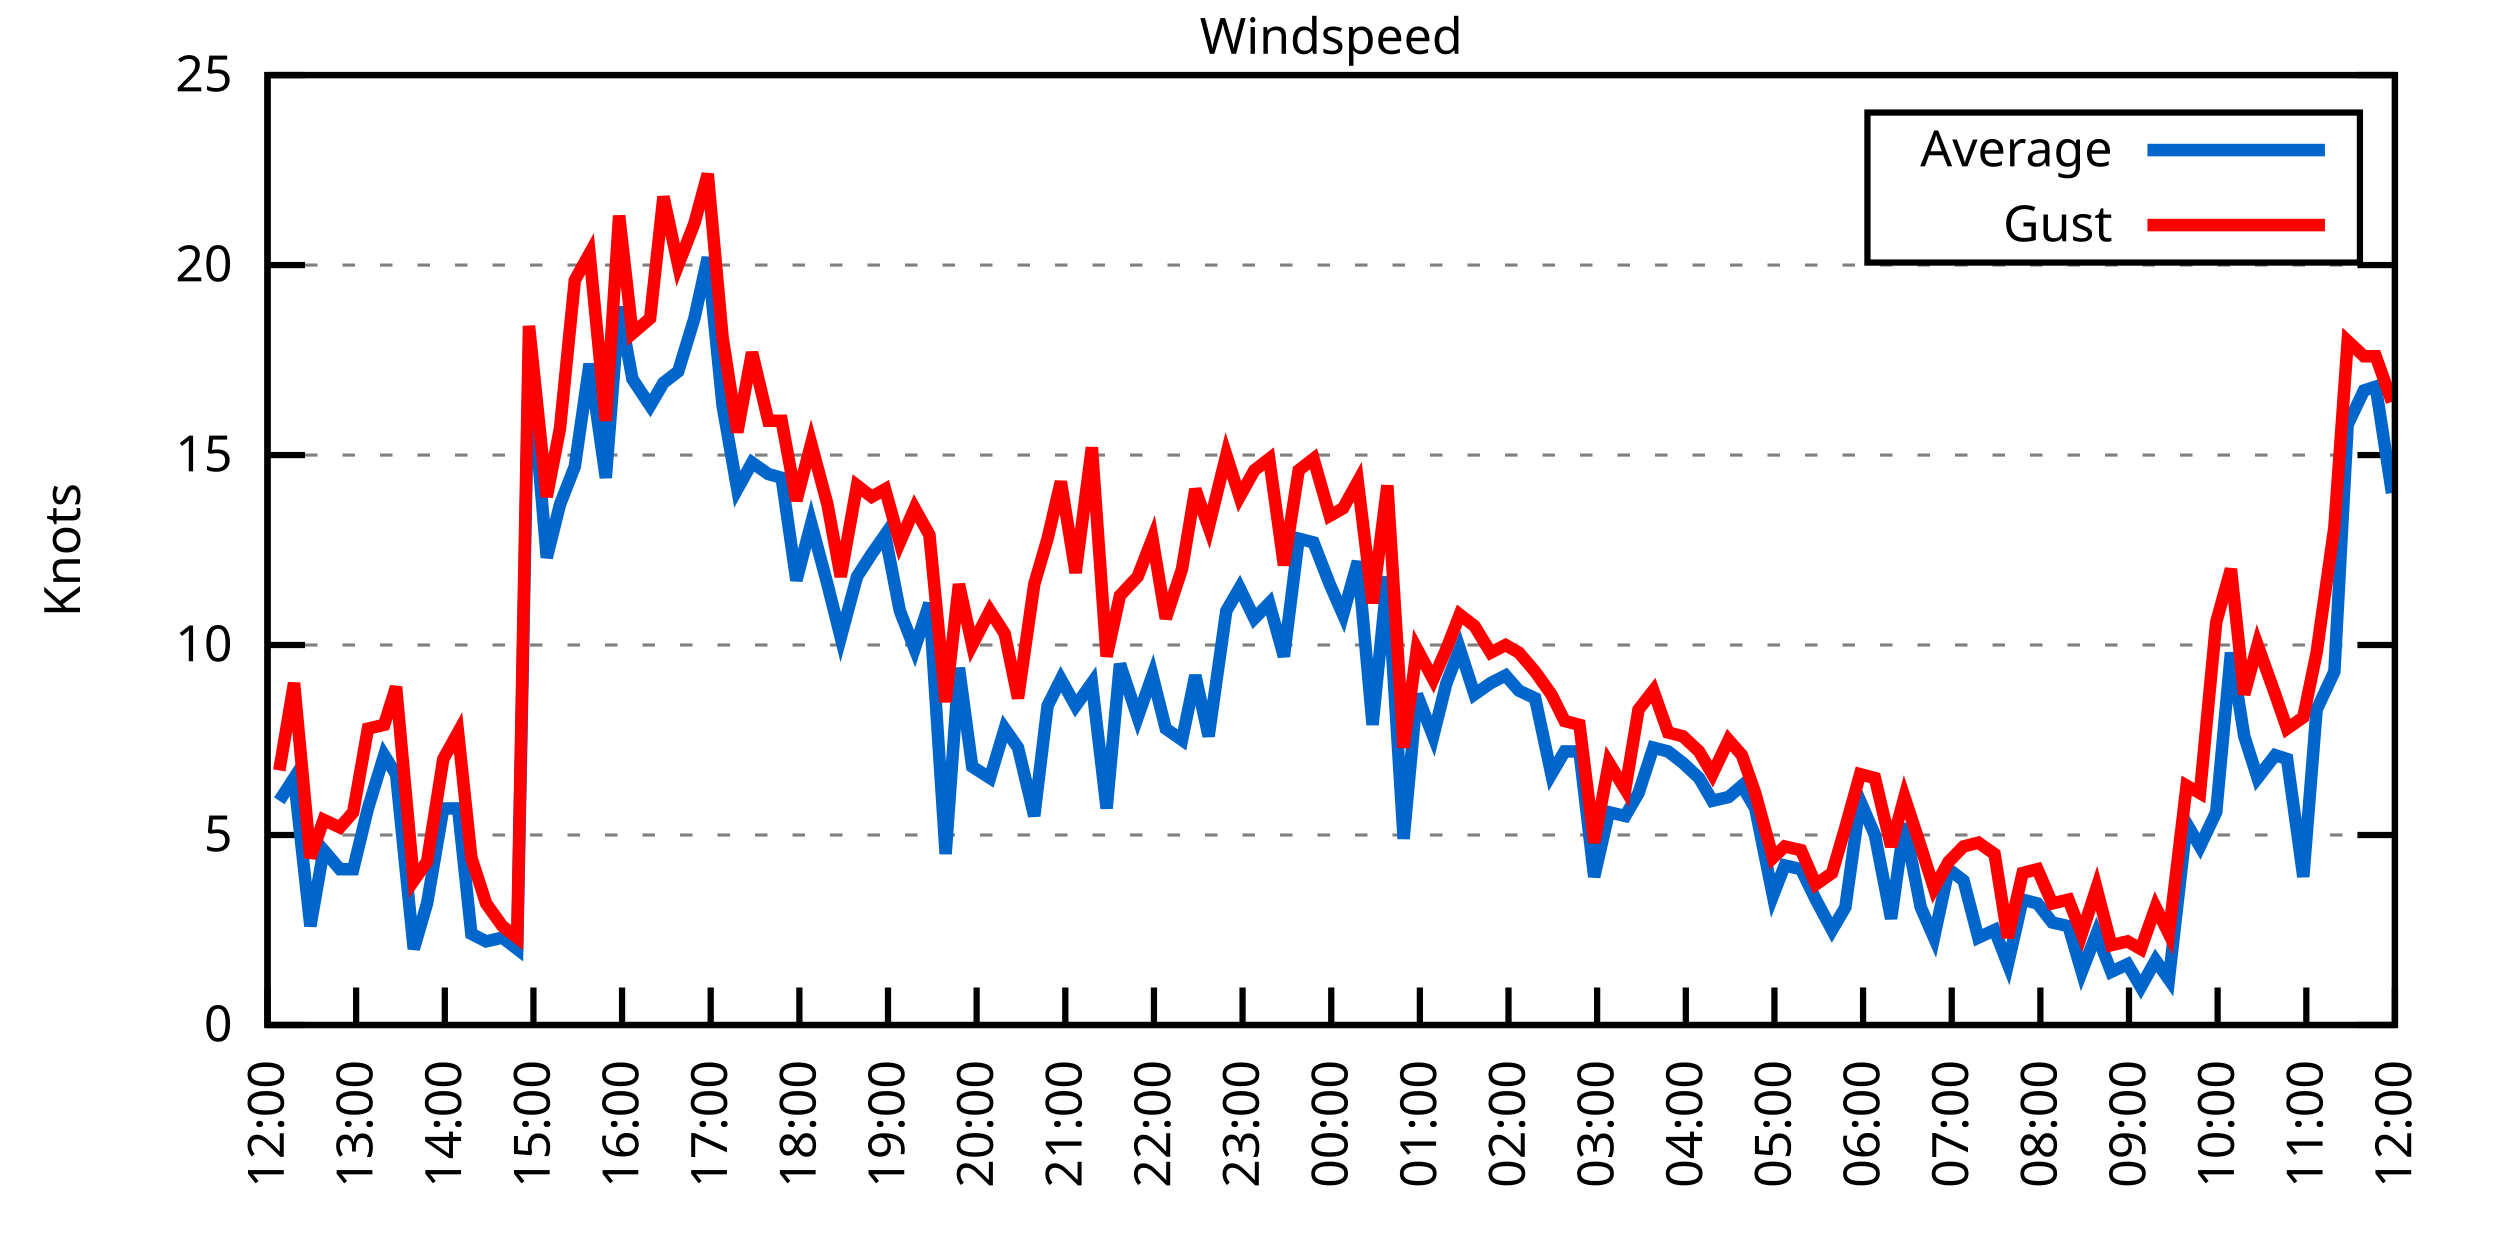
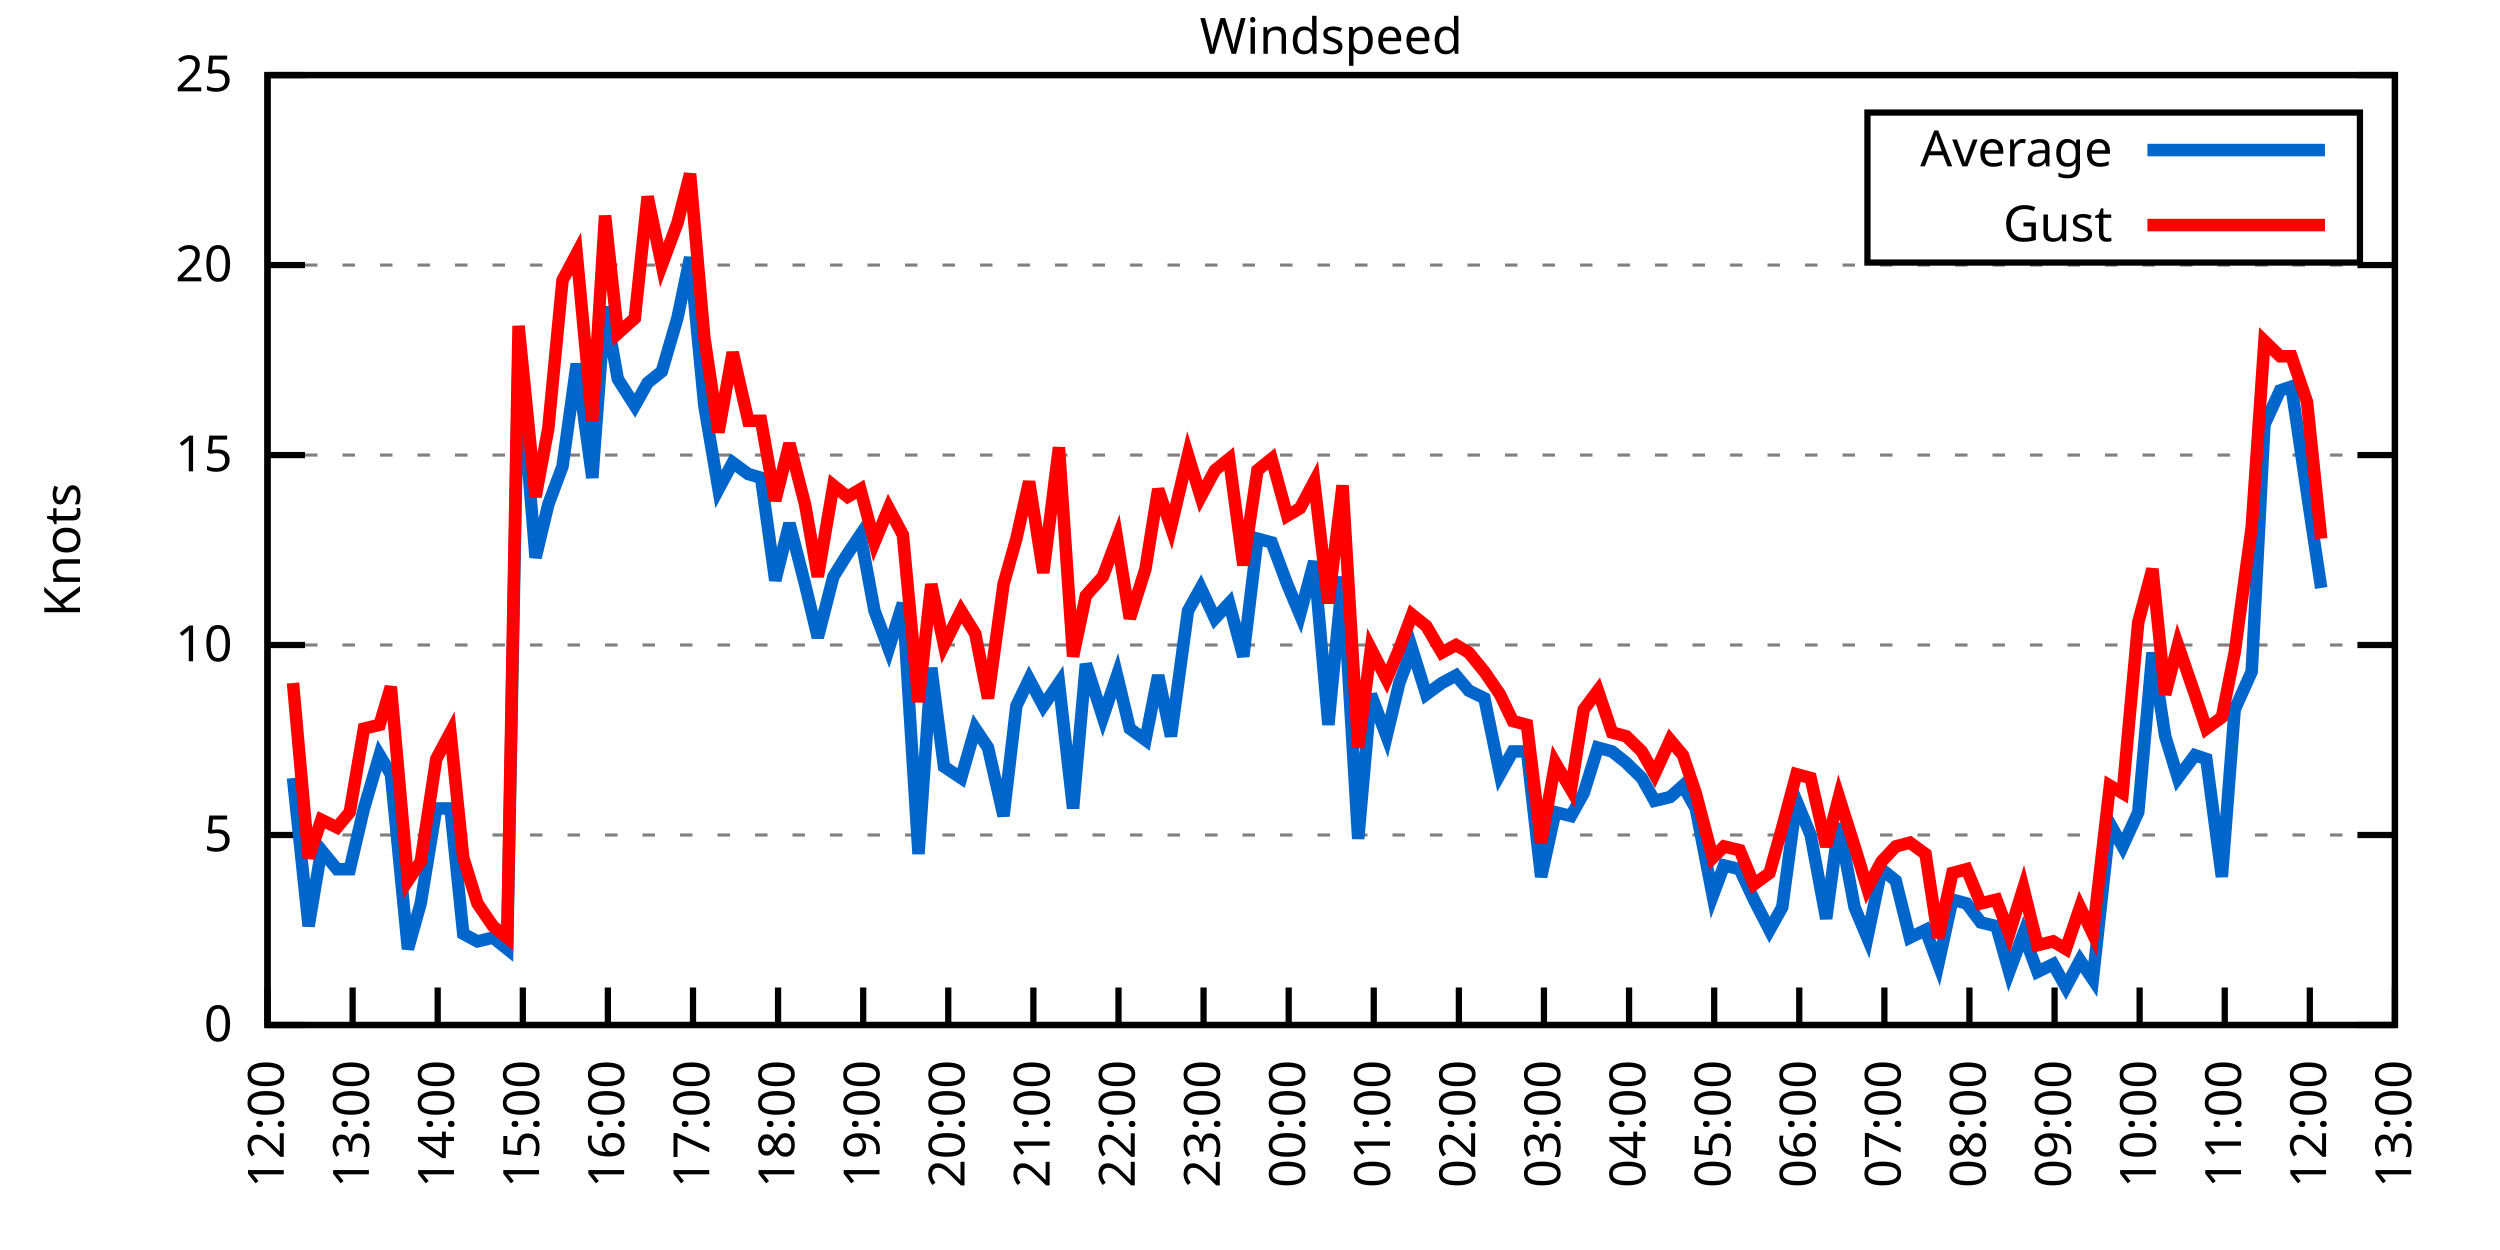
<svg xmlns="http://www.w3.org/2000/svg" xmlns:xlink="http://www.w3.org/1999/xlink" width="400" height="200" viewBox="0 0 400 200">
  <g id="gnuplot_canvas">
    <rect x="0" y="0" width="400" height="200" fill="none" />
    <defs>
      <circle id="gpDot" r="0.5" stroke-width="0.5" stroke="currentColor" />
      <path id="gpPt0" stroke-width="0.333" stroke="currentColor" d="M-1,0 h2 M0,-1 v2" />
      <path id="gpPt1" stroke-width="0.333" stroke="currentColor" d="M-1,-1 L1,1 M1,-1 L-1,1" />
      <path id="gpPt2" stroke-width="0.333" stroke="currentColor" d="M-1,0 L1,0 M0,-1 L0,1 M-1,-1 L1,1 M-1,1 L1,-1" />
      <rect id="gpPt3" stroke-width="0.333" stroke="currentColor" x="-1" y="-1" width="2" height="2" />
      <rect id="gpPt4" stroke-width="0.333" stroke="currentColor" fill="currentColor" x="-1" y="-1" width="2" height="2" />
      <circle id="gpPt5" stroke-width="0.333" stroke="currentColor" cx="0" cy="0" r="1" />
      <use xlink:href="#gpPt5" id="gpPt6" fill="currentColor" stroke="none" />
      <path id="gpPt7" stroke-width="0.333" stroke="currentColor" d="M0,-1.33 L-1.33,0.67 L1.33,0.67 z" />
      <use xlink:href="#gpPt7" id="gpPt8" fill="currentColor" stroke="none" />
      <use xlink:href="#gpPt7" id="gpPt9" stroke="currentColor" transform="rotate(180)" />
      <use xlink:href="#gpPt9" id="gpPt10" fill="currentColor" stroke="none" />
      <use xlink:href="#gpPt3" id="gpPt11" stroke="currentColor" transform="rotate(45)" />
      <use xlink:href="#gpPt11" id="gpPt12" fill="currentColor" stroke="none" />
      <path id="gpPt13" stroke-width="0.333" stroke="currentColor" d="M0,1.330 L1.265,0.411 L0.782,-1.067 L-0.782,-1.076 L-1.265,0.411 z" />
      <use xlink:href="#gpPt13" id="gpPt14" fill="currentColor" stroke="none" />
      <filter id="textbox" filterUnits="objectBoundingBox" x="0" y="0" height="1" width="1">
        <feFlood flood-color="white" flood-opacity="1" result="bgnd" />
        <feComposite in="SourceGraphic" in2="bgnd" operator="atop" />
      </filter>
      <filter id="greybox" filterUnits="objectBoundingBox" x="0" y="0" height="1" width="1">
        <feFlood flood-color="lightgrey" flood-opacity="1" result="grey" />
        <feComposite in="SourceGraphic" in2="grey" operator="atop" />
      </filter>
    </defs>
    <g fill="none" color="white" stroke="currentColor" stroke-width="1.00" stroke-linecap="butt" stroke-linejoin="miter">
</g>
    <g fill="none" color="black" stroke="currentColor" stroke-width="1.00" stroke-linecap="butt" stroke-linejoin="miter">
      <g stroke="none" shape-rendering="crispEdges">
        <polygon fill="rgb(255, 255, 255)" points="42.80,164.00 383.18,164.00 383.18,12.02 42.80,12.02 " />
      </g>
    </g>
    <g fill="none" color="black" stroke="currentColor" stroke-width="1.00" stroke-linecap="butt" stroke-linejoin="miter">
</g>
    <g fill="none" color="black" stroke="black" stroke-width="0.50" stroke-linecap="butt" stroke-linejoin="miter">
</g>
    <g fill="none" color="gray" stroke="currentColor" stroke-width="0.50" stroke-linecap="butt" stroke-linejoin="miter">
      <path stroke="gray" stroke-dasharray="2,4" class="gridline" d="M42.80,164.00 L383.19,164.00  " />
    </g>
    <g fill="none" color="gray" stroke="gray" stroke-width="1.00" stroke-linecap="butt" stroke-linejoin="miter">
</g>
    <g fill="none" color="black" stroke="currentColor" stroke-width="1.00" stroke-linecap="butt" stroke-linejoin="miter">
      <path stroke="black" d="M42.80,164.00 L48.80,164.00 M383.19,164.00 L377.19,164.00  " />
      <g transform="translate(37.20,166.60)" stroke="none" fill="black" font-family="Sans" font-size="8.00" text-anchor="end">
        <text>
          <tspan font-family="Sans"> 0</tspan>
        </text>
      </g>
    </g>
    <g fill="none" color="black" stroke="currentColor" stroke-width="1.00" stroke-linecap="butt" stroke-linejoin="miter">
</g>
    <g fill="none" color="black" stroke="black" stroke-width="0.50" stroke-linecap="butt" stroke-linejoin="miter">
</g>
    <g fill="none" color="gray" stroke="currentColor" stroke-width="0.50" stroke-linecap="butt" stroke-linejoin="miter">
      <path stroke="gray" stroke-dasharray="2,4" class="gridline" d="M42.80,133.60 L383.19,133.60  " />
    </g>
    <g fill="none" color="gray" stroke="gray" stroke-width="1.00" stroke-linecap="butt" stroke-linejoin="miter">
</g>
    <g fill="none" color="black" stroke="currentColor" stroke-width="1.00" stroke-linecap="butt" stroke-linejoin="miter">
      <path stroke="black" d="M42.80,133.60 L48.80,133.60 M383.19,133.60 L377.19,133.60  " />
      <g transform="translate(37.20,136.20)" stroke="none" fill="black" font-family="Sans" font-size="8.00" text-anchor="end">
        <text>
          <tspan font-family="Sans"> 5</tspan>
        </text>
      </g>
    </g>
    <g fill="none" color="black" stroke="currentColor" stroke-width="1.00" stroke-linecap="butt" stroke-linejoin="miter">
</g>
    <g fill="none" color="black" stroke="black" stroke-width="0.50" stroke-linecap="butt" stroke-linejoin="miter">
</g>
    <g fill="none" color="gray" stroke="currentColor" stroke-width="0.50" stroke-linecap="butt" stroke-linejoin="miter">
      <path stroke="gray" stroke-dasharray="2,4" class="gridline" d="M42.80,103.20 L383.19,103.20  " />
    </g>
    <g fill="none" color="gray" stroke="gray" stroke-width="1.00" stroke-linecap="butt" stroke-linejoin="miter">
</g>
    <g fill="none" color="black" stroke="currentColor" stroke-width="1.00" stroke-linecap="butt" stroke-linejoin="miter">
      <path stroke="black" d="M42.80,103.20 L48.80,103.20 M383.19,103.20 L377.19,103.20  " />
      <g transform="translate(37.20,105.80)" stroke="none" fill="black" font-family="Sans" font-size="8.00" text-anchor="end">
        <text>
          <tspan font-family="Sans"> 10</tspan>
        </text>
      </g>
    </g>
    <g fill="none" color="black" stroke="currentColor" stroke-width="1.00" stroke-linecap="butt" stroke-linejoin="miter">
</g>
    <g fill="none" color="black" stroke="black" stroke-width="0.50" stroke-linecap="butt" stroke-linejoin="miter">
</g>
    <g fill="none" color="gray" stroke="currentColor" stroke-width="0.50" stroke-linecap="butt" stroke-linejoin="miter">
      <path stroke="gray" stroke-dasharray="2,4" class="gridline" d="M42.80,72.81 L383.19,72.81  " />
    </g>
    <g fill="none" color="gray" stroke="gray" stroke-width="1.00" stroke-linecap="butt" stroke-linejoin="miter">
</g>
    <g fill="none" color="black" stroke="currentColor" stroke-width="1.00" stroke-linecap="butt" stroke-linejoin="miter">
      <path stroke="black" d="M42.80,72.81 L48.80,72.81 M383.19,72.81 L377.19,72.81  " />
      <g transform="translate(37.20,75.41)" stroke="none" fill="black" font-family="Sans" font-size="8.00" text-anchor="end">
        <text>
          <tspan font-family="Sans"> 15</tspan>
        </text>
      </g>
    </g>
    <g fill="none" color="black" stroke="currentColor" stroke-width="1.00" stroke-linecap="butt" stroke-linejoin="miter">
</g>
    <g fill="none" color="black" stroke="black" stroke-width="0.50" stroke-linecap="butt" stroke-linejoin="miter">
</g>
    <g fill="none" color="gray" stroke="currentColor" stroke-width="0.50" stroke-linecap="butt" stroke-linejoin="miter">
      <path stroke="gray" stroke-dasharray="2,4" class="gridline" d="M42.80,42.41 L383.19,42.41  " />
    </g>
    <g fill="none" color="gray" stroke="gray" stroke-width="1.00" stroke-linecap="butt" stroke-linejoin="miter">
</g>
    <g fill="none" color="black" stroke="currentColor" stroke-width="1.00" stroke-linecap="butt" stroke-linejoin="miter">
      <path stroke="black" d="M42.80,42.41 L48.80,42.41 M383.19,42.41 L377.19,42.41  " />
      <g transform="translate(37.20,45.01)" stroke="none" fill="black" font-family="Sans" font-size="8.00" text-anchor="end">
        <text>
          <tspan font-family="Sans"> 20</tspan>
        </text>
      </g>
    </g>
    <g fill="none" color="black" stroke="currentColor" stroke-width="1.00" stroke-linecap="butt" stroke-linejoin="miter">
</g>
    <g fill="none" color="black" stroke="black" stroke-width="0.50" stroke-linecap="butt" stroke-linejoin="miter">
</g>
    <g fill="none" color="gray" stroke="currentColor" stroke-width="0.50" stroke-linecap="butt" stroke-linejoin="miter">
      <path stroke="gray" stroke-dasharray="2,4" class="gridline" d="M42.80,12.01 L383.19,12.01  " />
    </g>
    <g fill="none" color="gray" stroke="gray" stroke-width="1.00" stroke-linecap="butt" stroke-linejoin="miter">
</g>
    <g fill="none" color="black" stroke="currentColor" stroke-width="1.00" stroke-linecap="butt" stroke-linejoin="miter">
      <path stroke="black" d="M42.80,12.01 L48.80,12.01 M383.19,12.01 L377.19,12.01  " />
      <g transform="translate(37.20,14.61)" stroke="none" fill="black" font-family="Sans" font-size="8.00" text-anchor="end">
        <text>
          <tspan font-family="Sans"> 25</tspan>
        </text>
      </g>
    </g>
    <g fill="none" color="black" stroke="currentColor" stroke-width="1.00" stroke-linecap="butt" stroke-linejoin="miter">
      <path stroke="black" d="M42.80,164.00 L42.80,158.00  " />
      <g transform="translate(45.40,169.60) rotate(270.00)" stroke="none" fill="black" font-family="Sans" font-size="8.00" text-anchor="end">
        <text>
          <tspan font-family="Sans">12:00</tspan>
        </text>
      </g>
    </g>
    <g fill="none" color="black" stroke="currentColor" stroke-width="1.00" stroke-linecap="butt" stroke-linejoin="miter">
-       <path stroke="black" d="M56.98,164.00 L56.98,158.00  " />
-       <g transform="translate(59.58,169.60) rotate(270.00)" stroke="none" fill="black" font-family="Sans" font-size="8.00" text-anchor="end">
+       <path stroke="black" d="M56.42,164.00 L56.42,158.00  " />
+       <g transform="translate(59.02,169.60) rotate(270.00)" stroke="none" fill="black" font-family="Sans" font-size="8.00" text-anchor="end">
        <text>
          <tspan font-family="Sans">13:00</tspan>
        </text>
      </g>
    </g>
    <g fill="none" color="black" stroke="currentColor" stroke-width="1.00" stroke-linecap="butt" stroke-linejoin="miter">
-       <path stroke="black" d="M71.17,164.00 L71.17,158.00  " />
-       <g transform="translate(73.77,169.60) rotate(270.00)" stroke="none" fill="black" font-family="Sans" font-size="8.00" text-anchor="end">
+       <path stroke="black" d="M70.03,164.00 L70.03,158.00  " />
+       <g transform="translate(72.63,169.60) rotate(270.00)" stroke="none" fill="black" font-family="Sans" font-size="8.00" text-anchor="end">
        <text>
          <tspan font-family="Sans">14:00</tspan>
        </text>
      </g>
    </g>
    <g fill="none" color="black" stroke="currentColor" stroke-width="1.00" stroke-linecap="butt" stroke-linejoin="miter">
-       <path stroke="black" d="M85.35,164.00 L85.35,158.00  " />
-       <g transform="translate(87.95,169.60) rotate(270.00)" stroke="none" fill="black" font-family="Sans" font-size="8.00" text-anchor="end">
+       <path stroke="black" d="M83.65,164.00 L83.65,158.00  " />
+       <g transform="translate(86.25,169.60) rotate(270.00)" stroke="none" fill="black" font-family="Sans" font-size="8.00" text-anchor="end">
        <text>
          <tspan font-family="Sans">15:00</tspan>
        </text>
      </g>
    </g>
    <g fill="none" color="black" stroke="currentColor" stroke-width="1.00" stroke-linecap="butt" stroke-linejoin="miter">
-       <path stroke="black" d="M99.53,164.00 L99.53,158.00  " />
-       <g transform="translate(102.13,169.60) rotate(270.00)" stroke="none" fill="black" font-family="Sans" font-size="8.00" text-anchor="end">
+       <path stroke="black" d="M97.26,164.00 L97.26,158.00  " />
+       <g transform="translate(99.86,169.60) rotate(270.00)" stroke="none" fill="black" font-family="Sans" font-size="8.00" text-anchor="end">
        <text>
          <tspan font-family="Sans">16:00</tspan>
        </text>
      </g>
    </g>
    <g fill="none" color="black" stroke="currentColor" stroke-width="1.00" stroke-linecap="butt" stroke-linejoin="miter">
-       <path stroke="black" d="M113.71,164.00 L113.71,158.00  " />
-       <g transform="translate(116.31,169.60) rotate(270.00)" stroke="none" fill="black" font-family="Sans" font-size="8.00" text-anchor="end">
+       <path stroke="black" d="M110.88,164.00 L110.88,158.00  " />
+       <g transform="translate(113.48,169.60) rotate(270.00)" stroke="none" fill="black" font-family="Sans" font-size="8.00" text-anchor="end">
        <text>
          <tspan font-family="Sans">17:00</tspan>
        </text>
      </g>
    </g>
    <g fill="none" color="black" stroke="currentColor" stroke-width="1.00" stroke-linecap="butt" stroke-linejoin="miter">
-       <path stroke="black" d="M127.90,164.00 L127.90,158.00  " />
-       <g transform="translate(130.50,169.60) rotate(270.00)" stroke="none" fill="black" font-family="Sans" font-size="8.00" text-anchor="end">
+       <path stroke="black" d="M124.49,164.00 L124.49,158.00  " />
+       <g transform="translate(127.09,169.60) rotate(270.00)" stroke="none" fill="black" font-family="Sans" font-size="8.00" text-anchor="end">
        <text>
          <tspan font-family="Sans">18:00</tspan>
        </text>
      </g>
    </g>
    <g fill="none" color="black" stroke="currentColor" stroke-width="1.00" stroke-linecap="butt" stroke-linejoin="miter">
-       <path stroke="black" d="M142.08,164.00 L142.08,158.00  " />
-       <g transform="translate(144.68,169.60) rotate(270.00)" stroke="none" fill="black" font-family="Sans" font-size="8.00" text-anchor="end">
+       <path stroke="black" d="M138.11,164.00 L138.11,158.00  " />
+       <g transform="translate(140.71,169.60) rotate(270.00)" stroke="none" fill="black" font-family="Sans" font-size="8.00" text-anchor="end">
        <text>
          <tspan font-family="Sans">19:00</tspan>
        </text>
      </g>
    </g>
    <g fill="none" color="black" stroke="currentColor" stroke-width="1.00" stroke-linecap="butt" stroke-linejoin="miter">
-       <path stroke="black" d="M156.26,164.00 L156.26,158.00  " />
-       <g transform="translate(158.86,169.60) rotate(270.00)" stroke="none" fill="black" font-family="Sans" font-size="8.00" text-anchor="end">
+       <path stroke="black" d="M151.72,164.00 L151.72,158.00  " />
+       <g transform="translate(154.32,169.60) rotate(270.00)" stroke="none" fill="black" font-family="Sans" font-size="8.00" text-anchor="end">
        <text>
          <tspan font-family="Sans">20:00</tspan>
        </text>
      </g>
    </g>
    <g fill="none" color="black" stroke="currentColor" stroke-width="1.00" stroke-linecap="butt" stroke-linejoin="miter">
-       <path stroke="black" d="M170.45,164.00 L170.45,158.00  " />
-       <g transform="translate(173.05,169.60) rotate(270.00)" stroke="none" fill="black" font-family="Sans" font-size="8.00" text-anchor="end">
+       <path stroke="black" d="M165.34,164.00 L165.34,158.00  " />
+       <g transform="translate(167.94,169.60) rotate(270.00)" stroke="none" fill="black" font-family="Sans" font-size="8.00" text-anchor="end">
        <text>
          <tspan font-family="Sans">21:00</tspan>
        </text>
      </g>
    </g>
    <g fill="none" color="black" stroke="currentColor" stroke-width="1.00" stroke-linecap="butt" stroke-linejoin="miter">
-       <path stroke="black" d="M184.63,164.00 L184.63,158.00  " />
-       <g transform="translate(187.23,169.60) rotate(270.00)" stroke="none" fill="black" font-family="Sans" font-size="8.00" text-anchor="end">
+       <path stroke="black" d="M178.96,164.00 L178.96,158.00  " />
+       <g transform="translate(181.56,169.60) rotate(270.00)" stroke="none" fill="black" font-family="Sans" font-size="8.00" text-anchor="end">
        <text>
          <tspan font-family="Sans">22:00</tspan>
        </text>
      </g>
    </g>
    <g fill="none" color="black" stroke="currentColor" stroke-width="1.00" stroke-linecap="butt" stroke-linejoin="miter">
-       <path stroke="black" d="M198.81,164.00 L198.81,158.00  " />
-       <g transform="translate(201.41,169.60) rotate(270.00)" stroke="none" fill="black" font-family="Sans" font-size="8.00" text-anchor="end">
+       <path stroke="black" d="M192.57,164.00 L192.57,158.00  " />
+       <g transform="translate(195.17,169.60) rotate(270.00)" stroke="none" fill="black" font-family="Sans" font-size="8.00" text-anchor="end">
        <text>
          <tspan font-family="Sans">23:00</tspan>
        </text>
      </g>
    </g>
    <g fill="none" color="black" stroke="currentColor" stroke-width="1.00" stroke-linecap="butt" stroke-linejoin="miter">
-       <path stroke="black" d="M213.00,164.00 L213.00,158.00  " />
-       <g transform="translate(215.60,169.60) rotate(270.00)" stroke="none" fill="black" font-family="Sans" font-size="8.00" text-anchor="end">
+       <path stroke="black" d="M206.19,164.00 L206.19,158.00  " />
+       <g transform="translate(208.79,169.60) rotate(270.00)" stroke="none" fill="black" font-family="Sans" font-size="8.00" text-anchor="end">
        <text>
          <tspan font-family="Sans">00:00</tspan>
        </text>
      </g>
    </g>
    <g fill="none" color="black" stroke="currentColor" stroke-width="1.00" stroke-linecap="butt" stroke-linejoin="miter">
-       <path stroke="black" d="M227.18,164.00 L227.18,158.00  " />
-       <g transform="translate(229.78,169.60) rotate(270.00)" stroke="none" fill="black" font-family="Sans" font-size="8.00" text-anchor="end">
+       <path stroke="black" d="M219.80,164.00 L219.80,158.00  " />
+       <g transform="translate(222.40,169.60) rotate(270.00)" stroke="none" fill="black" font-family="Sans" font-size="8.00" text-anchor="end">
        <text>
          <tspan font-family="Sans">01:00</tspan>
        </text>
      </g>
    </g>
    <g fill="none" color="black" stroke="currentColor" stroke-width="1.00" stroke-linecap="butt" stroke-linejoin="miter">
-       <path stroke="black" d="M241.36,164.00 L241.36,158.00  " />
-       <g transform="translate(243.96,169.60) rotate(270.00)" stroke="none" fill="black" font-family="Sans" font-size="8.00" text-anchor="end">
+       <path stroke="black" d="M233.42,164.00 L233.42,158.00  " />
+       <g transform="translate(236.02,169.60) rotate(270.00)" stroke="none" fill="black" font-family="Sans" font-size="8.00" text-anchor="end">
        <text>
          <tspan font-family="Sans">02:00</tspan>
        </text>
      </g>
    </g>
    <g fill="none" color="black" stroke="currentColor" stroke-width="1.00" stroke-linecap="butt" stroke-linejoin="miter">
-       <path stroke="black" d="M255.54,164.00 L255.54,158.00  " />
-       <g transform="translate(258.14,169.60) rotate(270.00)" stroke="none" fill="black" font-family="Sans" font-size="8.00" text-anchor="end">
+       <path stroke="black" d="M247.03,164.00 L247.03,158.00  " />
+       <g transform="translate(249.63,169.60) rotate(270.00)" stroke="none" fill="black" font-family="Sans" font-size="8.00" text-anchor="end">
        <text>
          <tspan font-family="Sans">03:00</tspan>
        </text>
      </g>
    </g>
    <g fill="none" color="black" stroke="currentColor" stroke-width="1.00" stroke-linecap="butt" stroke-linejoin="miter">
-       <path stroke="black" d="M269.73,164.00 L269.73,158.00  " />
-       <g transform="translate(272.33,169.60) rotate(270.00)" stroke="none" fill="black" font-family="Sans" font-size="8.00" text-anchor="end">
+       <path stroke="black" d="M260.65,164.00 L260.65,158.00  " />
+       <g transform="translate(263.25,169.60) rotate(270.00)" stroke="none" fill="black" font-family="Sans" font-size="8.00" text-anchor="end">
        <text>
          <tspan font-family="Sans">04:00</tspan>
        </text>
      </g>
    </g>
    <g fill="none" color="black" stroke="currentColor" stroke-width="1.00" stroke-linecap="butt" stroke-linejoin="miter">
-       <path stroke="black" d="M283.91,164.00 L283.91,158.00  " />
-       <g transform="translate(286.51,169.60) rotate(270.00)" stroke="none" fill="black" font-family="Sans" font-size="8.00" text-anchor="end">
+       <path stroke="black" d="M274.27,164.00 L274.27,158.00  " />
+       <g transform="translate(276.87,169.60) rotate(270.00)" stroke="none" fill="black" font-family="Sans" font-size="8.00" text-anchor="end">
        <text>
          <tspan font-family="Sans">05:00</tspan>
        </text>
      </g>
    </g>
    <g fill="none" color="black" stroke="currentColor" stroke-width="1.00" stroke-linecap="butt" stroke-linejoin="miter">
-       <path stroke="black" d="M298.09,164.00 L298.09,158.00  " />
-       <g transform="translate(300.69,169.60) rotate(270.00)" stroke="none" fill="black" font-family="Sans" font-size="8.00" text-anchor="end">
+       <path stroke="black" d="M287.88,164.00 L287.88,158.00  " />
+       <g transform="translate(290.48,169.60) rotate(270.00)" stroke="none" fill="black" font-family="Sans" font-size="8.00" text-anchor="end">
        <text>
          <tspan font-family="Sans">06:00</tspan>
        </text>
      </g>
    </g>
    <g fill="none" color="black" stroke="currentColor" stroke-width="1.00" stroke-linecap="butt" stroke-linejoin="miter">
-       <path stroke="black" d="M312.28,164.00 L312.28,158.00  " />
-       <g transform="translate(314.88,169.60) rotate(270.00)" stroke="none" fill="black" font-family="Sans" font-size="8.00" text-anchor="end">
+       <path stroke="black" d="M301.50,164.00 L301.50,158.00  " />
+       <g transform="translate(304.10,169.60) rotate(270.00)" stroke="none" fill="black" font-family="Sans" font-size="8.00" text-anchor="end">
        <text>
          <tspan font-family="Sans">07:00</tspan>
        </text>
      </g>
    </g>
    <g fill="none" color="black" stroke="currentColor" stroke-width="1.00" stroke-linecap="butt" stroke-linejoin="miter">
-       <path stroke="black" d="M326.46,164.00 L326.46,158.00  " />
-       <g transform="translate(329.06,169.60) rotate(270.00)" stroke="none" fill="black" font-family="Sans" font-size="8.00" text-anchor="end">
+       <path stroke="black" d="M315.11,164.00 L315.11,158.00  " />
+       <g transform="translate(317.71,169.60) rotate(270.00)" stroke="none" fill="black" font-family="Sans" font-size="8.00" text-anchor="end">
        <text>
          <tspan font-family="Sans">08:00</tspan>
        </text>
      </g>
    </g>
    <g fill="none" color="black" stroke="currentColor" stroke-width="1.00" stroke-linecap="butt" stroke-linejoin="miter">
-       <path stroke="black" d="M340.64,164.00 L340.64,158.00  " />
-       <g transform="translate(343.24,169.60) rotate(270.00)" stroke="none" fill="black" font-family="Sans" font-size="8.00" text-anchor="end">
+       <path stroke="black" d="M328.73,164.00 L328.73,158.00  " />
+       <g transform="translate(331.33,169.60) rotate(270.00)" stroke="none" fill="black" font-family="Sans" font-size="8.00" text-anchor="end">
        <text>
          <tspan font-family="Sans">09:00</tspan>
        </text>
      </g>
    </g>
    <g fill="none" color="black" stroke="currentColor" stroke-width="1.00" stroke-linecap="butt" stroke-linejoin="miter">
-       <path stroke="black" d="M354.82,164.00 L354.82,158.00  " />
-       <g transform="translate(357.42,169.60) rotate(270.00)" stroke="none" fill="black" font-family="Sans" font-size="8.00" text-anchor="end">
+       <path stroke="black" d="M342.34,164.00 L342.34,158.00  " />
+       <g transform="translate(344.94,169.60) rotate(270.00)" stroke="none" fill="black" font-family="Sans" font-size="8.00" text-anchor="end">
        <text>
          <tspan font-family="Sans">10:00</tspan>
        </text>
      </g>
    </g>
    <g fill="none" color="black" stroke="currentColor" stroke-width="1.00" stroke-linecap="butt" stroke-linejoin="miter">
-       <path stroke="black" d="M369.01,164.00 L369.01,158.00  " />
-       <g transform="translate(371.61,169.60) rotate(270.00)" stroke="none" fill="black" font-family="Sans" font-size="8.00" text-anchor="end">
+       <path stroke="black" d="M355.96,164.00 L355.96,158.00  " />
+       <g transform="translate(358.56,169.60) rotate(270.00)" stroke="none" fill="black" font-family="Sans" font-size="8.00" text-anchor="end">
        <text>
          <tspan font-family="Sans">11:00</tspan>
+         </text>
+       </g>
+     </g>
+     <g fill="none" color="black" stroke="currentColor" stroke-width="1.00" stroke-linecap="butt" stroke-linejoin="miter">
+       <path stroke="black" d="M369.57,164.00 L369.57,158.00  " />
+       <g transform="translate(372.17,169.60) rotate(270.00)" stroke="none" fill="black" font-family="Sans" font-size="8.00" text-anchor="end">
+         <text>
+           <tspan font-family="Sans">12:00</tspan>
        </text>
      </g>
    </g>
    <g fill="none" color="black" stroke="currentColor" stroke-width="1.00" stroke-linecap="butt" stroke-linejoin="miter">
      <path stroke="black" d="M383.19,164.00 L383.19,158.00  " />
      <g transform="translate(385.79,169.60) rotate(270.00)" stroke="none" fill="black" font-family="Sans" font-size="8.00" text-anchor="end">
        <text>
-           <tspan font-family="Sans">12:00</tspan>
+           <tspan font-family="Sans">13:00</tspan>
        </text>
      </g>
    </g>
    <g fill="none" color="black" stroke="currentColor" stroke-width="1.00" stroke-linecap="butt" stroke-linejoin="miter">
</g>
    <g fill="none" color="black" stroke="currentColor" stroke-width="1.00" stroke-linecap="butt" stroke-linejoin="miter">
      <path stroke="black" d="M42.80,12.01 L42.80,164.00 L383.19,164.00 L383.19,12.01 L42.80,12.01 Z  " />
    </g>
    <g fill="none" color="black" stroke="currentColor" stroke-width="1.00" stroke-linecap="butt" stroke-linejoin="miter">
</g>
    <g fill="none" color="black" stroke="currentColor" stroke-width="1.00" stroke-linecap="butt" stroke-linejoin="miter">
      <path stroke="black" d="M298.79,42.01 L298.79,18.01 L377.59,18.01 L377.59,42.01 L298.79,42.01 Z  " />
    </g>
    <g id="Windspeed_plot_1">
      <g fill="none" color="white" stroke="black" stroke-width="2.00" stroke-linecap="butt" stroke-linejoin="miter">
</g>
      <g fill="none" color="black" stroke="currentColor" stroke-width="2.00" stroke-linecap="butt" stroke-linejoin="miter">
        <g transform="translate(337.99,26.61)" stroke="none" fill="black" font-family="Sans" font-size="8.00" text-anchor="end">
          <text>
            <tspan font-family="Sans">Average</tspan>
          </text>
        </g>
      </g>
      <g fill="none" color="black" stroke="currentColor" stroke-width="2.00" stroke-linecap="butt" stroke-linejoin="miter">
-         <path stroke="rgb(  0, 102, 204)" d="M343.59,24.01 L371.99,24.01 M44.69,128.13 L47.05,124.48 L49.66,148.19 L51.78,136.03 L54.38,139.07 L56.51,139.07   L58.87,129.35 L61.47,120.83 L63.37,123.87 L66.20,151.84 L68.33,144.55 L70.93,129.35 L73.29,129.35 L75.42,149.41   L77.78,150.62 L80.38,150.02 L82.75,151.84 L84.64,55.78 L87.48,89.22 L89.60,80.71 L91.97,74.63 L94.33,58.21   L96.93,76.45 L99.06,49.10 L101.19,60.65 L104.02,64.90 L106.15,61.25 L108.51,59.43 L111.11,50.92 L113.24,41.19   L115.61,64.90 L117.97,78.28 L120.33,74.02 L122.93,75.85 L125.06,76.45 L127.42,92.87 L129.79,83.75 L132.39,93.48   L134.52,101.99 L137.12,92.26 L139.48,88.61 L141.61,85.57 L143.97,97.73 L146.34,103.81 L148.70,96.52 L151.30,136.64   L153.43,106.85 L155.55,122.66 L158.39,124.48 L160.75,116.58 L162.88,119.62 L165.48,130.56 L167.61,112.93 L169.74,108.68   L172.10,112.93 L174.70,109.28 L177.06,129.35 L179.19,106.24 L182.03,114.76 L184.39,108.07 L186.52,116.58 L189.12,118.40   L191.25,108.07 L193.38,117.80 L196.21,97.73 L198.34,94.08 L200.70,98.95 L203.07,96.52 L205.43,105.03 L207.79,86.18   L210.16,86.79 L212.76,93.48 L214.89,98.34 L217.25,89.83 L219.61,115.97 L221.98,92.26 L224.58,134.21 L226.71,111.11   L229.31,117.80 L231.43,109.28 L233.56,103.81 L235.92,111.11 L238.52,109.28 L240.89,108.07 L243.02,110.50 L245.62,111.72   L248.22,123.87 L250.34,120.23 L252.71,120.23 L255.07,140.29 L257.43,129.95 L260.04,130.56 L262.16,126.91 L264.53,119.62   L266.89,120.23 L269.25,122.05 L271.85,124.48 L273.98,128.13 L276.58,127.52 L278.71,125.70 L280.84,129.35 L283.67,143.33   L285.56,138.47 L288.16,139.07 L290.53,143.94 L293.13,148.80 L295.26,145.15 L297.62,128.13 L299.98,133.60 L302.58,146.98   L304.71,131.78 L307.31,145.15 L309.44,150.02 L311.80,139.07 L314.17,140.90 L316.53,150.02 L319.13,148.80 L321.26,154.27   L323.62,143.94 L325.99,144.55 L328.35,147.59 L330.95,148.19 L333.08,155.49 L335.44,149.41 L337.80,155.49 L340.40,154.27   L342.53,157.92 L344.90,153.66 L347.02,156.70 L349.86,131.78 L351.99,135.43 L354.59,129.95 L356.95,104.42 L359.08,117.80   L361.21,124.48 L364.04,120.83 L365.93,121.44 L368.53,140.29 L370.66,113.54 L373.50,107.46 L375.63,67.94 L378.23,62.47   L380.12,61.86 L382.72,78.89  " />
+         <path stroke="rgb(  0, 102, 204)" d="M343.59,24.01 L371.99,24.01 M46.88,124.48 L49.38,148.19 L51.42,136.03 L53.92,139.07 L55.96,139.07 L58.23,129.35   L60.73,120.83 L62.54,123.87 L65.27,151.84 L67.31,144.55 L69.80,129.35 L72.07,129.35 L74.12,149.41 L76.39,150.62   L78.88,150.02 L81.15,151.84 L82.97,55.78 L85.69,89.22 L87.73,80.71 L90.00,74.63 L92.27,58.21 L94.77,76.45   L96.81,49.10 L98.85,60.65 L101.57,64.90 L103.62,61.25 L105.89,59.43 L108.38,50.92 L110.42,41.19 L112.69,64.90   L114.96,78.28 L117.23,74.02 L119.73,75.85 L121.77,76.45 L124.04,92.87 L126.31,83.75 L128.81,93.48 L130.85,101.99   L133.34,92.26 L135.61,88.61 L137.66,85.57 L139.92,97.73 L142.19,103.81 L144.46,96.52 L146.96,136.64 L149.00,106.85   L151.04,122.66 L153.77,124.48 L156.04,116.58 L158.08,119.62 L160.57,130.56 L162.62,112.93 L164.66,108.68 L166.93,112.93   L169.43,109.28 L171.69,129.35 L173.74,106.24 L176.46,114.76 L178.73,108.07 L180.77,116.58 L183.27,118.40 L185.31,108.07   L187.35,117.80 L190.08,97.73 L192.12,94.08 L194.39,98.95 L196.66,96.52 L198.93,105.03 L201.19,86.18 L203.46,86.79   L205.96,93.48 L208.00,98.34 L210.27,89.83 L212.54,115.97 L214.81,92.26 L217.31,134.21 L219.35,111.11 L221.85,117.80   L223.89,109.28 L225.93,103.81 L228.20,111.11 L230.70,109.28 L232.96,108.07 L235.01,110.50 L237.50,111.72 L240.00,123.87   L242.04,120.23 L244.31,120.23 L246.58,140.29 L248.85,129.95 L251.35,130.56 L253.39,126.91 L255.66,119.62 L257.93,120.23   L260.20,122.05 L262.69,124.48 L264.73,128.13 L267.23,127.52 L269.27,125.70 L271.32,129.35 L274.04,143.33 L275.85,138.47   L278.35,139.07 L280.62,143.94 L283.12,148.80 L285.16,145.15 L287.43,128.13 L289.70,133.60 L292.19,146.98 L294.23,131.78   L296.73,145.15 L298.77,150.02 L301.04,139.07 L303.31,140.90 L305.58,150.02 L308.08,148.80 L310.12,154.27 L312.39,143.94   L314.66,144.55 L316.93,147.59 L319.42,148.19 L321.47,155.49 L323.74,149.41 L326.00,155.49 L328.50,154.27 L330.54,157.92   L332.81,153.66 L334.85,156.70 L337.58,131.78 L339.62,135.43 L342.12,129.95 L344.39,104.42 L346.43,117.80 L348.47,124.48   L351.19,120.83 L353.01,121.44 L355.50,140.29 L357.55,113.54 L360.27,107.46 L362.31,67.94 L364.81,62.47 L366.62,61.86   L369.12,78.89 L371.39,94.08  " />
      </g>
    </g>
    <g id="Windspeed_plot_2">
      <g fill="none" color="black" stroke="currentColor" stroke-width="2.00" stroke-linecap="butt" stroke-linejoin="miter">
        <g transform="translate(337.99,38.61)" stroke="none" fill="black" font-family="Sans" font-size="8.00" text-anchor="end">
          <text>
            <tspan font-family="Sans">Gust</tspan>
          </text>
        </g>
      </g>
      <g fill="none" color="black" stroke="currentColor" stroke-width="2.00" stroke-linecap="butt" stroke-linejoin="miter">
-         <path stroke="rgb(255,   0,   0)" d="M343.59,36.01 L371.99,36.01 M44.69,123.27 L47.05,109.28 L49.66,137.25 L51.78,131.17 L54.38,132.39 L56.51,129.95   L58.87,116.58 L61.47,115.97 L63.37,109.89 L66.20,140.90 L68.33,137.86 L70.93,121.44 L73.29,117.19 L75.42,137.25   L77.78,144.55 L80.38,148.19 L82.75,150.02 L84.64,52.14 L87.48,79.49 L89.60,68.55 L91.97,44.84 L94.33,40.58   L96.93,67.33 L99.06,34.50 L101.19,53.35 L104.02,50.92 L106.15,31.46 L108.51,42.41 L111.11,35.72 L113.24,27.82   L115.61,53.96 L117.97,69.16 L120.33,56.39 L122.93,67.33 L125.06,67.33 L127.42,80.10 L129.79,70.98 L132.39,80.71   L134.52,92.26 L137.12,77.67 L139.48,79.49 L141.61,78.28 L143.97,86.79 L146.34,81.32 L148.70,85.57 L151.30,112.32   L153.43,93.48 L155.55,103.20 L158.39,97.73 L160.75,101.38 L162.88,111.72 L165.48,93.48 L167.61,86.18 L169.74,77.06   L172.10,91.65 L174.70,71.59 L177.06,105.03 L179.19,95.30 L182.03,92.26 L184.39,86.18 L186.52,98.95 L189.12,91.04   L191.25,78.28 L193.38,84.36 L196.21,72.81 L198.34,79.49 L200.70,75.24 L203.07,73.41 L205.43,90.44 L207.79,75.24   L210.16,73.41 L212.76,82.53 L214.89,81.32 L217.25,77.06 L219.61,96.52 L221.98,77.67 L224.58,119.62 L226.71,103.81   L229.31,108.68 L231.43,103.81 L233.56,98.34 L235.92,100.16 L238.52,104.42 L240.89,103.20 L243.02,104.42 L245.62,107.46   L248.22,111.11 L250.34,115.36 L252.71,115.97 L255.07,134.82 L257.43,122.05 L260.04,126.31 L262.16,113.54 L264.53,110.50   L266.89,117.19 L269.25,117.80 L271.85,120.23 L273.98,123.87 L276.58,118.40 L278.71,120.83 L280.84,126.91 L283.67,137.25   L285.56,135.43 L288.16,136.03 L290.53,141.51 L293.13,139.68 L295.26,132.39 L297.62,123.87 L299.98,124.48 L302.58,135.43   L304.71,127.52 L307.31,135.43 L309.44,142.11 L311.80,137.86 L314.17,135.43 L316.53,134.82 L319.13,136.64 L321.26,150.02   L323.62,139.68 L325.99,139.07 L328.35,144.55 L330.95,143.94 L333.08,149.41 L335.44,142.11 L337.80,151.23 L340.40,150.62   L342.53,151.84 L344.90,145.15 L347.02,149.41 L349.86,125.70 L351.99,126.91 L354.59,99.56 L356.95,91.04 L359.08,111.11   L361.21,103.20 L364.04,111.11 L365.93,116.58 L368.53,114.76 L370.66,104.42 L373.50,84.36 L375.63,54.57 L378.23,57.00   L380.12,57.00 L382.72,64.29  " />
+         <path stroke="rgb(255,   0,   0)" d="M343.59,36.01 L371.99,36.01 M46.88,109.28 L49.38,137.25 L51.42,131.17 L53.92,132.39 L55.96,129.95 L58.23,116.58   L60.73,115.97 L62.54,109.89 L65.27,140.90 L67.31,137.86 L69.80,121.44 L72.07,117.19 L74.12,137.25 L76.39,144.55   L78.88,148.19 L81.15,150.02 L82.97,52.14 L85.69,79.49 L87.73,68.55 L90.00,44.84 L92.27,40.58 L94.77,67.33   L96.81,34.50 L98.85,53.35 L101.57,50.92 L103.62,31.46 L105.89,42.41 L108.38,35.72 L110.42,27.82 L112.69,53.96   L114.96,69.16 L117.23,56.39 L119.73,67.33 L121.77,67.33 L124.04,80.10 L126.31,70.98 L128.81,80.71 L130.85,92.26   L133.34,77.67 L135.61,79.49 L137.66,78.28 L139.92,86.79 L142.19,81.32 L144.46,85.57 L146.96,112.32 L149.00,93.48   L151.04,103.20 L153.77,97.73 L156.04,101.38 L158.08,111.72 L160.57,93.48 L162.62,86.18 L164.66,77.06 L166.93,91.65   L169.43,71.59 L171.69,105.03 L173.74,95.30 L176.46,92.26 L178.73,86.18 L180.77,98.95 L183.27,91.04 L185.31,78.28   L187.35,84.36 L190.08,72.81 L192.12,79.49 L194.39,75.24 L196.66,73.41 L198.93,90.44 L201.19,75.24 L203.46,73.41   L205.96,82.53 L208.00,81.32 L210.27,77.06 L212.54,96.52 L214.81,77.67 L217.31,119.62 L219.35,103.81 L221.85,108.68   L223.89,103.81 L225.93,98.34 L228.20,100.16 L230.70,104.42 L232.96,103.20 L235.01,104.42 L237.50,107.46 L240.00,111.11   L242.04,115.36 L244.31,115.97 L246.58,134.82 L248.85,122.05 L251.35,126.31 L253.39,113.54 L255.66,110.50 L257.93,117.19   L260.20,117.80 L262.69,120.23 L264.73,123.87 L267.23,118.40 L269.27,120.83 L271.32,126.91 L274.04,137.25 L275.85,135.43   L278.35,136.03 L280.62,141.51 L283.12,139.68 L285.16,132.39 L287.43,123.87 L289.70,124.48 L292.19,135.43 L294.23,127.52   L296.73,135.43 L298.77,142.11 L301.04,137.86 L303.31,135.43 L305.58,134.82 L308.08,136.64 L310.12,150.02 L312.39,139.68   L314.66,139.07 L316.93,144.55 L319.42,143.94 L321.47,149.41 L323.74,142.11 L326.00,151.23 L328.50,150.62 L330.54,151.84   L332.81,145.15 L334.85,149.41 L337.58,125.70 L339.62,126.91 L342.12,99.56 L344.39,91.04 L346.43,111.11 L348.47,103.20   L351.19,111.11 L353.01,116.58 L355.50,114.76 L357.55,104.42 L360.27,84.36 L362.31,54.57 L364.81,57.00 L366.62,57.00   L369.12,64.29 L371.39,86.18  " />
      </g>
    </g>
    <g fill="none" color="black" stroke="currentColor" stroke-width="2.00" stroke-linecap="butt" stroke-linejoin="miter">
</g>
    <g fill="none" color="black" stroke="black" stroke-width="1.00" stroke-linecap="butt" stroke-linejoin="miter">
</g>
    <g fill="none" color="black" stroke="currentColor" stroke-width="1.00" stroke-linecap="butt" stroke-linejoin="miter">
      <path stroke="black" d="M42.80,12.01 L42.80,164.00 L383.19,164.00 L383.19,12.01 L42.80,12.01 Z  " />
      <g transform="translate(12.80,88.01) rotate(270.00)" stroke="none" fill="black" font-family="Sans" font-size="8.00" text-anchor="middle">
        <text>
          <tspan font-family="Sans">Knots</tspan>
        </text>
      </g>
    </g>
    <g fill="none" color="black" stroke="currentColor" stroke-width="1.00" stroke-linecap="butt" stroke-linejoin="miter">
</g>
    <g fill="none" color="black" stroke="currentColor" stroke-width="1.00" stroke-linecap="butt" stroke-linejoin="miter">
      <g transform="translate(212.99,8.61)" stroke="none" fill="black" font-family="Sans" font-size="8.00" text-anchor="middle">
        <text>
          <tspan font-family="Sans">Windspeed</tspan>
        </text>
      </g>
    </g>
    <g fill="none" color="black" stroke="currentColor" stroke-width="1.00" stroke-linecap="butt" stroke-linejoin="miter">
</g>
  </g>
</svg>
